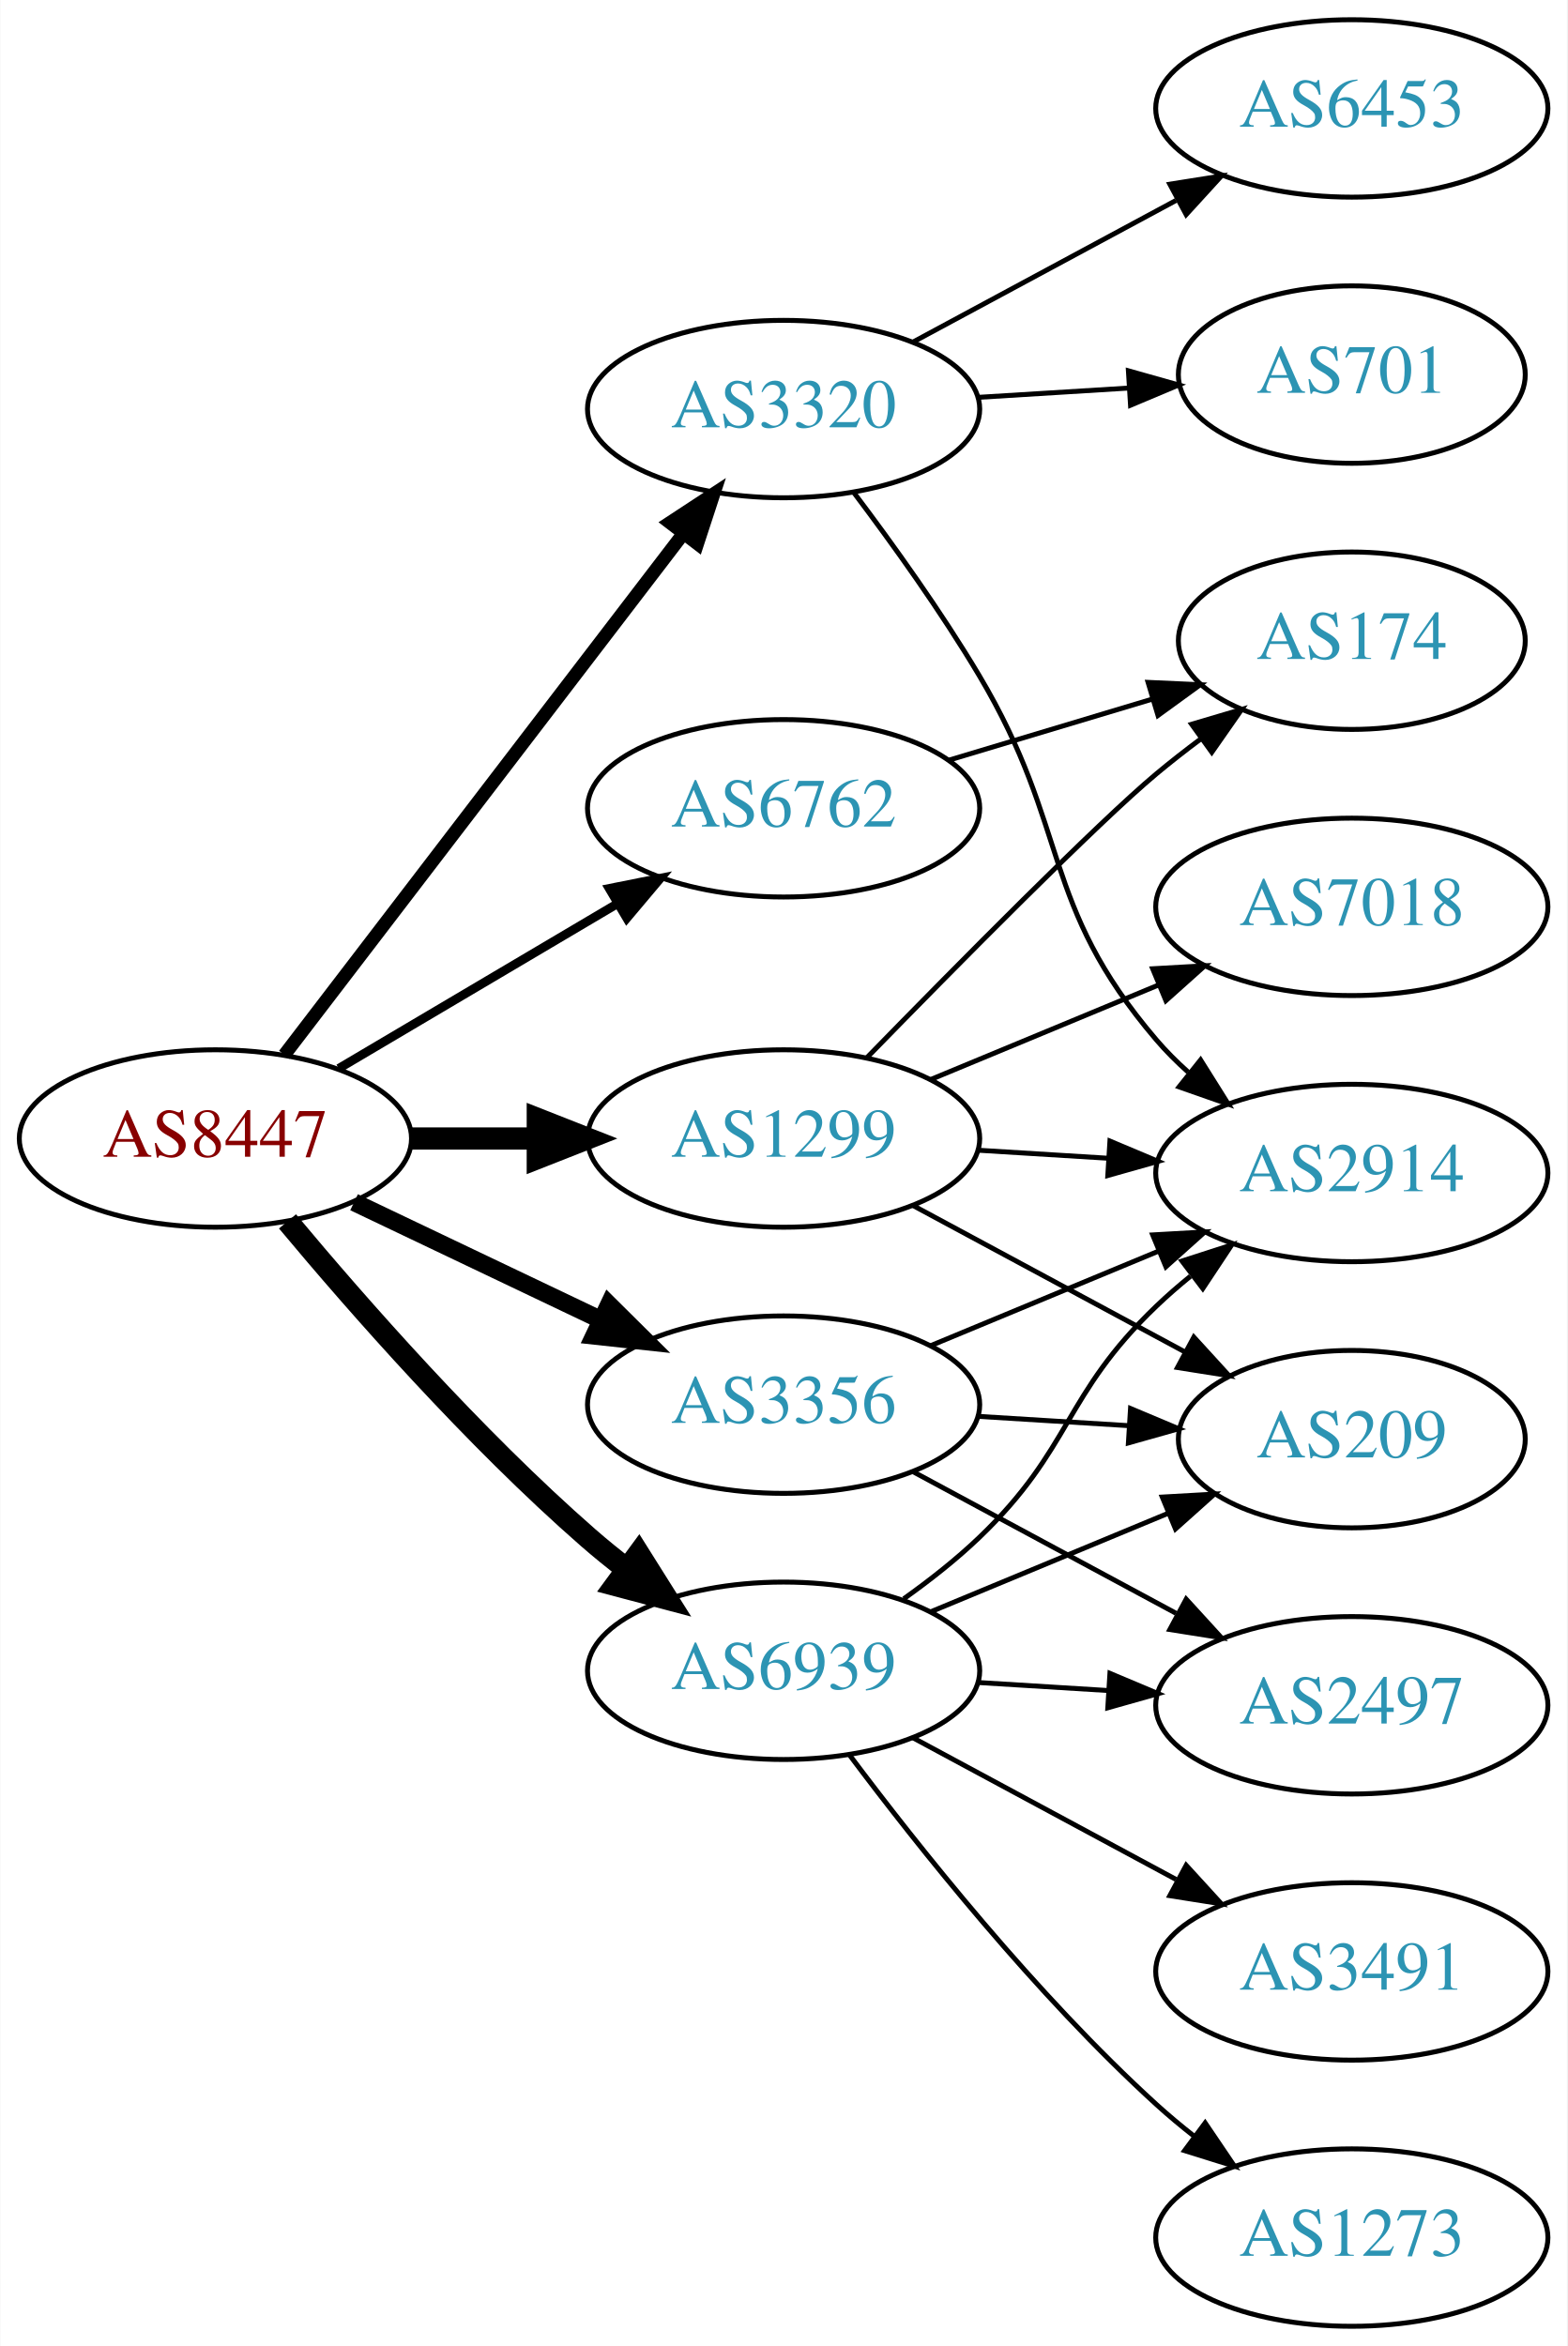
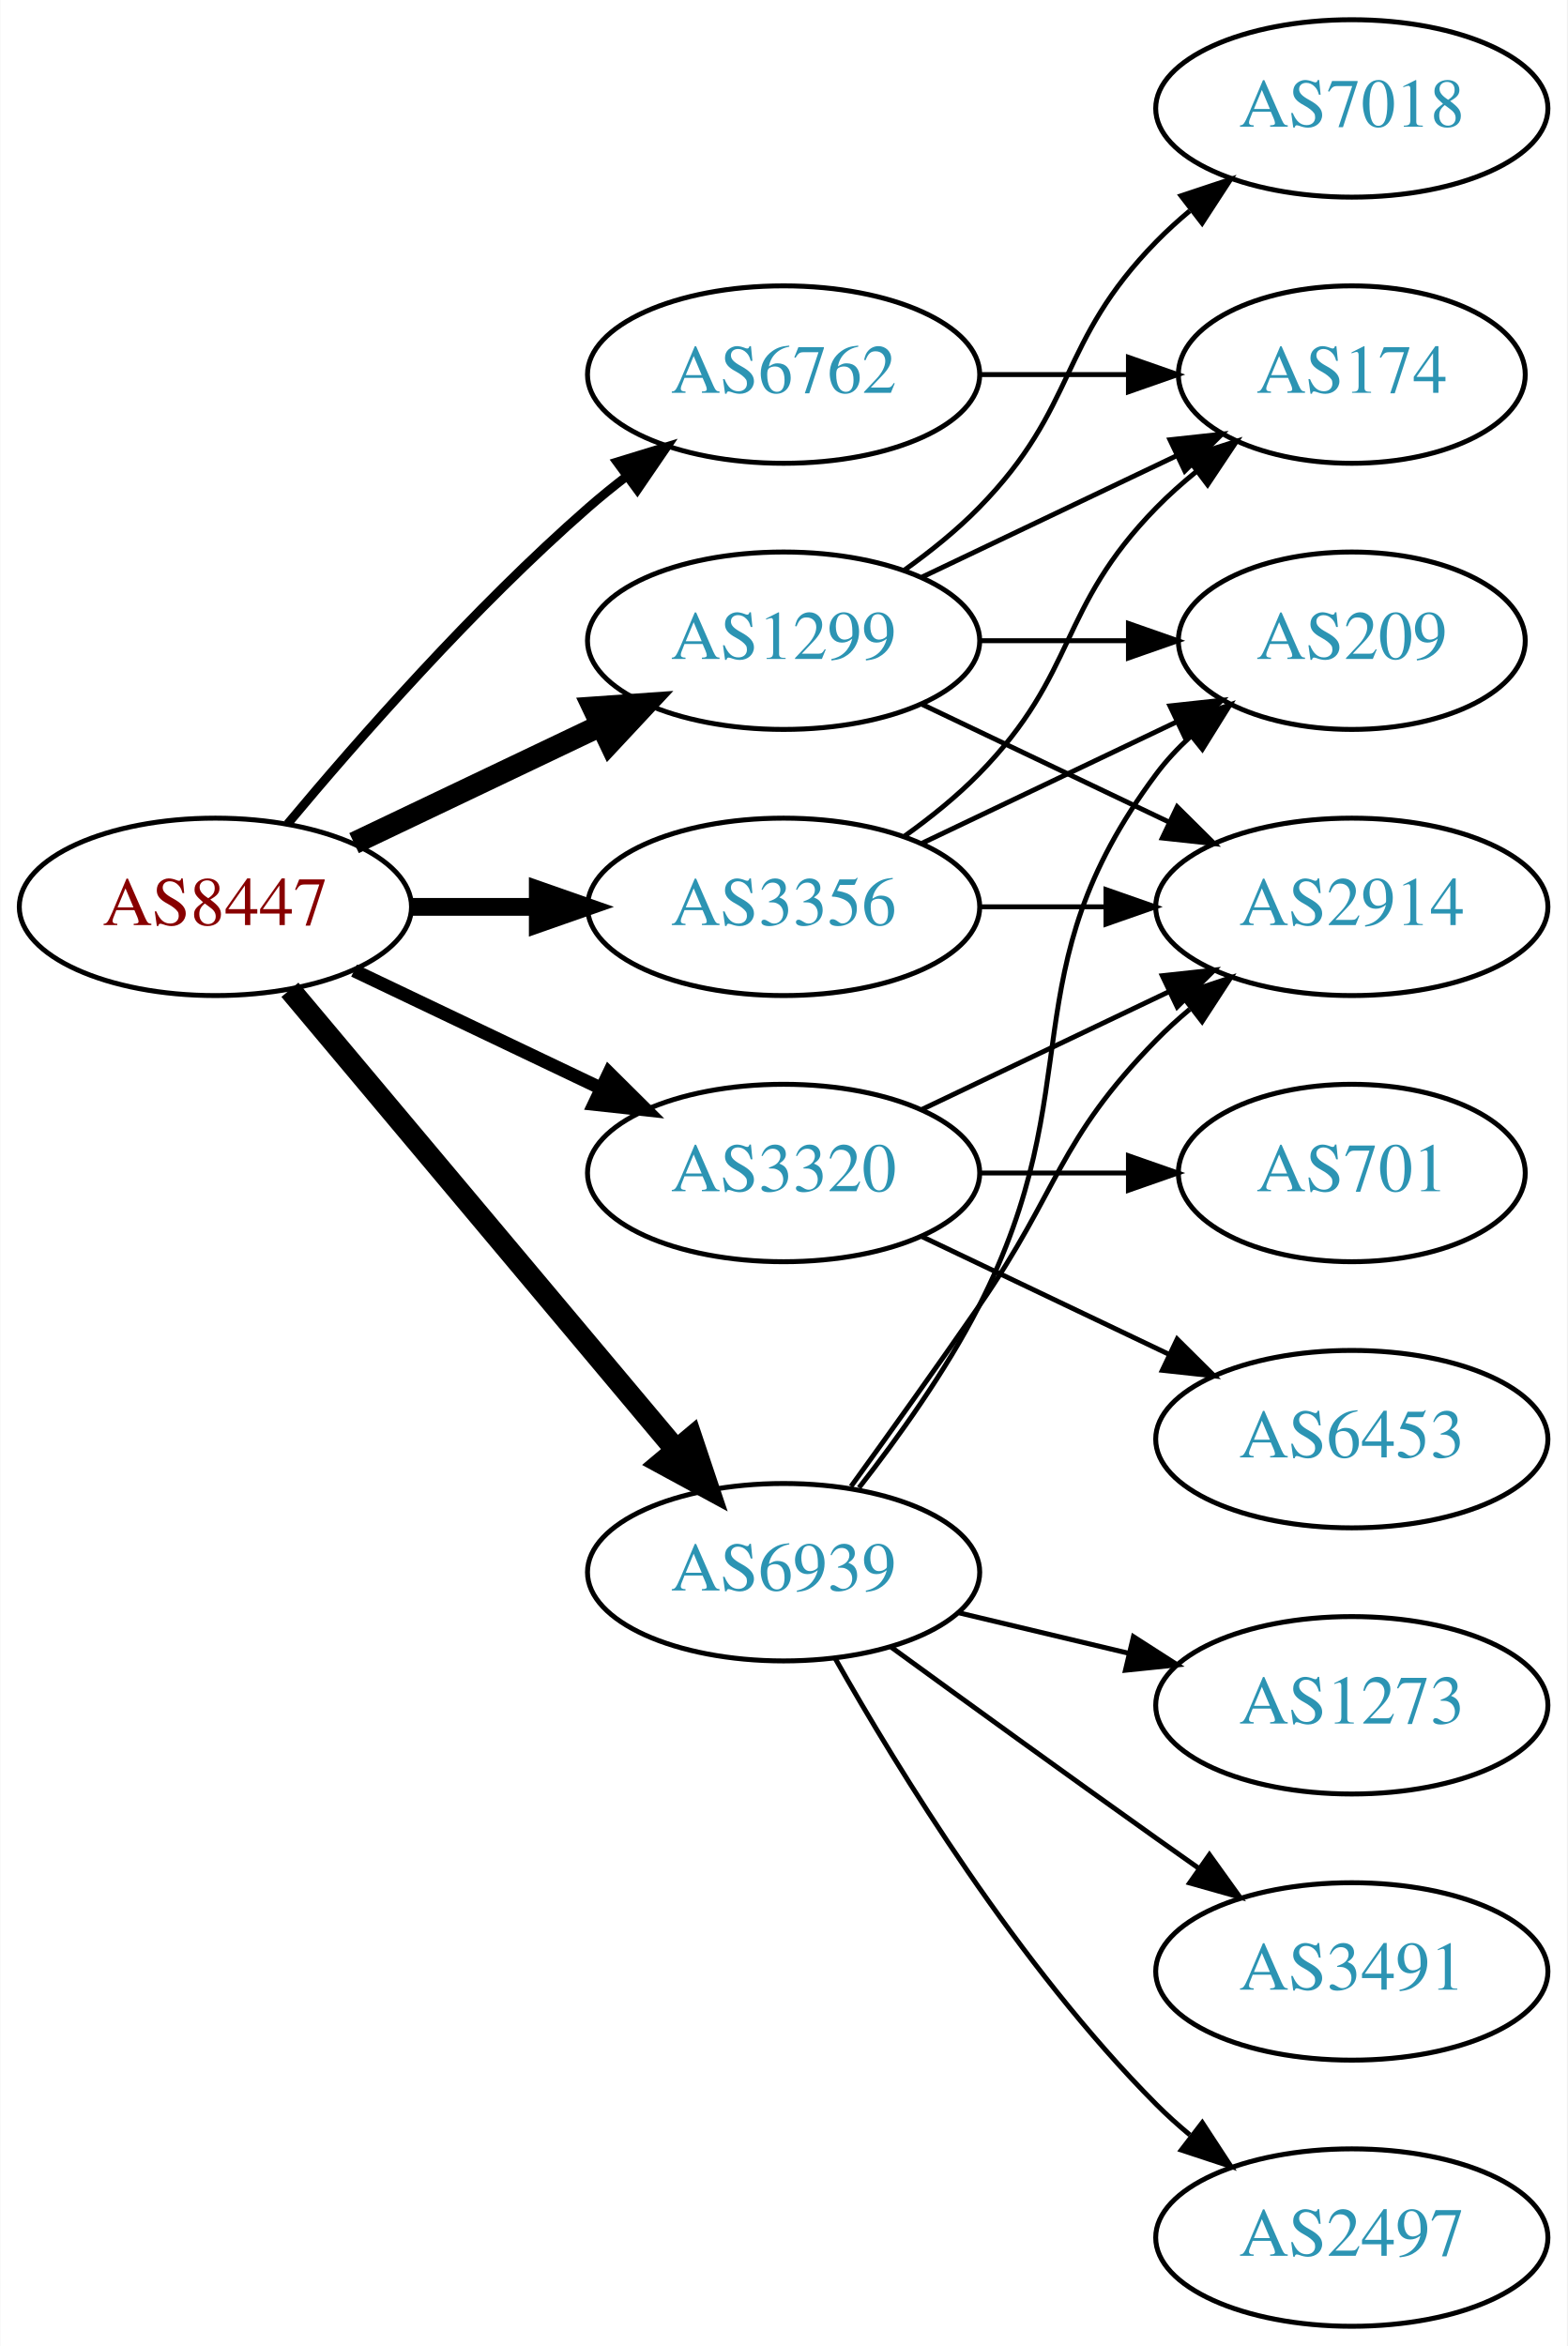
<svg xmlns="http://www.w3.org/2000/svg" xmlns:xlink="http://www.w3.org/1999/xlink" width="318pt" height="476pt" viewBox="0.00 0.00 317.88 476.00">
  <g id="graph0" class="graph" transform="scale(1 1) rotate(0) translate(4 472)">
    <polygon fill="white" stroke="none" points="-4,4 -4,-472 313.879,-472 313.879,4 -4,4" />
    <g id="node1" class="node">
      <g id="a_node1">
        <a xlink:href="/asn/8447" xlink:title="AS8447 ~ A1 Telekom Austria AG [AT]">
-           <ellipse fill="#ffffff" stroke="black" cx="39.647" cy="-241" rx="39.794" ry="18" />
-           <text text-anchor="middle" x="39.647" y="-237.3" font-family="Times,serif" font-size="14.00" fill="#880000">AS8447</text>
+           <ellipse fill="#ffffff" stroke="black" cx="39.647" cy="-288" rx="39.794" ry="18" />
+           <text text-anchor="middle" x="39.647" y="-284.3" font-family="Times,serif" font-size="14.00" fill="#880000">AS8447</text>
        </a>
      </g>
    </g>
    <g id="node2" class="node">
      <g id="a_node2">
        <a xlink:href="/asn/1299" xlink:title="AS1299 ~ Telia Carrier [EU]">
-           <ellipse fill="#ffffff" stroke="black" cx="154.939" cy="-241" rx="39.794" ry="18" />
-           <text text-anchor="middle" x="154.939" y="-237.3" font-family="Times,serif" font-size="14.00" fill="#2c94b3">AS1299</text>
+           <ellipse fill="#ffffff" stroke="black" cx="154.939" cy="-342" rx="39.794" ry="18" />
+           <text text-anchor="middle" x="154.939" y="-338.3" font-family="Times,serif" font-size="14.00" fill="#2c94b3">AS1299</text>
        </a>
      </g>
    </g>
    <g id="edge1" class="edge">
-       <path fill="none" stroke="black" stroke-width="4.5" d="M79.319,-241C87.522,-241 96.286,-241 104.818,-241" />
-       <polygon fill="black" stroke="black" stroke-width="4.5" points="105.057,-244.938 115.057,-241 105.057,-237.063 105.057,-244.938" />
+       <path fill="none" stroke="black" stroke-width="4.5" d="M67.783,-300.934C82.777,-308.081 101.598,-317.052 117.821,-324.785" />
+       <polygon fill="black" stroke="black" stroke-width="4.5" points="116.303,-328.423 127.024,-329.171 119.692,-321.314 116.303,-328.423" />
    </g>
    <g id="node3" class="node">
      <g id="a_node3">
        <a xlink:href="/asn/3320" xlink:title="AS3320 ~ DTAG [DE]">
-           <ellipse fill="#ffffff" stroke="black" cx="154.939" cy="-389" rx="39.794" ry="18" />
-           <text text-anchor="middle" x="154.939" y="-385.3" font-family="Times,serif" font-size="14.00" fill="#2c94b3">AS3320</text>
+           <ellipse fill="#ffffff" stroke="black" cx="154.939" cy="-234" rx="39.794" ry="18" />
+           <text text-anchor="middle" x="154.939" y="-230.3" font-family="Times,serif" font-size="14.00" fill="#2c94b3">AS3320</text>
        </a>
      </g>
    </g>
    <g id="edge2" class="edge">
-       <path fill="none" stroke="black" stroke-width="2.7" d="M53.643,-257.977C73.512,-283.934 111.562,-333.64 134.656,-363.809" />
-       <polygon fill="black" stroke="black" stroke-width="2.7" points="131.888,-365.952 140.746,-371.765 137.447,-361.697 131.888,-365.952" />
+       <path fill="none" stroke="black" stroke-width="2.7" d="M67.783,-275.066C82.777,-267.919 101.598,-258.948 117.821,-251.215" />
+       <polygon fill="black" stroke="black" stroke-width="2.7" points="119.503,-254.291 127.024,-246.829 116.491,-247.972 119.503,-254.291" />
    </g>
    <g id="node4" class="node">
      <g id="a_node4">
        <a xlink:href="/asn/3356" xlink:title="AS3356 ~ Level 3 Parent, LLC [US]">
-           <ellipse fill="#ffffff" stroke="black" cx="154.939" cy="-187" rx="39.794" ry="18" />
-           <text text-anchor="middle" x="154.939" y="-183.3" font-family="Times,serif" font-size="14.00" fill="#2c94b3">AS3356</text>
+           <ellipse fill="#ffffff" stroke="black" cx="154.939" cy="-288" rx="39.794" ry="18" />
+           <text text-anchor="middle" x="154.939" y="-284.3" font-family="Times,serif" font-size="14.00" fill="#2c94b3">AS3356</text>
        </a>
      </g>
    </g>
    <g id="edge3" class="edge">
-       <path fill="none" stroke="black" stroke-width="3.6" d="M67.783,-228.066C82.777,-220.919 101.598,-211.948 117.821,-204.215" />
-       <polygon fill="black" stroke="black" stroke-width="3.6" points="119.503,-207.291 127.024,-199.829 116.491,-200.972 119.503,-207.291" />
+       <path fill="none" stroke="black" stroke-width="3.6" d="M79.319,-288C87.522,-288 96.286,-288 104.818,-288" />
+       <polygon fill="black" stroke="black" stroke-width="3.6" points="105.057,-291.5 115.057,-288 105.057,-284.5 105.057,-291.5" />
    </g>
    <g id="node5" class="node">
      <g id="a_node5">
        <a xlink:href="/asn/6762" xlink:title="AS6762 ~ TELECOM ITALIA SPARKLE S.p.A. [IT]">
-           <ellipse fill="#ffffff" stroke="black" cx="154.939" cy="-308" rx="39.794" ry="18" />
-           <text text-anchor="middle" x="154.939" y="-304.3" font-family="Times,serif" font-size="14.00" fill="#2c94b3">AS6762</text>
+           <ellipse fill="#ffffff" stroke="black" cx="154.939" cy="-396" rx="39.794" ry="18" />
+           <text text-anchor="middle" x="154.939" y="-392.3" font-family="Times,serif" font-size="14.00" fill="#2c94b3">AS6762</text>
        </a>
      </g>
    </g>
    <g id="edge4" class="edge">
-       <path fill="none" stroke="black" stroke-width="1.8" d="M64.673,-255.209C81.045,-264.891 102.933,-277.835 120.936,-288.482" />
-       <polygon fill="black" stroke="black" stroke-width="1.8" points="119.558,-291.734 129.948,-293.812 123.122,-285.708 119.558,-291.734" />
+       <path fill="none" stroke="black" stroke-width="1.8" d="M54.276,-304.817C68.559,-321.929 92.106,-348.745 115.293,-369 117.759,-371.154 120.397,-373.294 123.095,-375.372" />
+       <polygon fill="black" stroke="black" stroke-width="1.8" points="121.12,-378.264 131.249,-381.37 125.268,-372.625 121.12,-378.264" />
    </g>
    <g id="node6" class="node">
      <g id="a_node6">
        <a xlink:href="/asn/6939" xlink:title="AS6939 ~ Hurricane Electric LLC [US]">
-           <ellipse fill="#ffffff" stroke="black" cx="154.939" cy="-133" rx="39.794" ry="18" />
-           <text text-anchor="middle" x="154.939" y="-129.3" font-family="Times,serif" font-size="14.00" fill="#2c94b3">AS6939</text>
+           <ellipse fill="#ffffff" stroke="black" cx="154.939" cy="-153" rx="39.794" ry="18" />
+           <text text-anchor="middle" x="154.939" y="-149.3" font-family="Times,serif" font-size="14.00" fill="#2c94b3">AS6939</text>
        </a>
      </g>
    </g>
    <g id="edge5" class="edge">
-       <path fill="none" stroke="black" stroke-width="4.5" d="M54.276,-224.183C68.559,-207.071 92.106,-180.255 115.293,-160 117.759,-157.846 120.397,-155.706 123.095,-153.628" />
-       <polygon fill="black" stroke="black" stroke-width="4.5" points="125.527,-156.727 131.249,-147.63 120.86,-150.384 125.527,-156.727" />
+       <path fill="none" stroke="black" stroke-width="4.5" d="M54.766,-271.175C74.441,-247.731 110.245,-205.066 133.023,-177.924" />
+       <polygon fill="black" stroke="black" stroke-width="4.5" points="136.23,-180.228 139.642,-170.037 130.197,-175.166 136.23,-180.228" />
    </g>
    <g id="node7" class="node">
      <g id="a_node7">
-         <a xlink:href="/asn/2914" xlink:title="AS2914 ~ NTT America, Inc. [US]">
-           <ellipse fill="#ffffff" stroke="black" cx="270.232" cy="-234" rx="39.794" ry="18" />
-           <text text-anchor="middle" x="270.232" y="-230.3" font-family="Times,serif" font-size="14.00" fill="#2c94b3">AS2914</text>
+         <a xlink:href="/asn/174" xlink:title="AS174 ~ Cogent Communications [US]">
+           <ellipse fill="#ffffff" stroke="black" cx="270.232" cy="-396" rx="35.194" ry="18" />
+           <text text-anchor="middle" x="270.232" y="-392.3" font-family="Times,serif" font-size="14.00" fill="#2c94b3">AS174</text>
        </a>
      </g>
    </g>
    <g id="edge6" class="edge">
-       <path fill="none" stroke="black" d="M194.295,-238.63C202.785,-238.106 211.889,-237.543 220.723,-236.997" />
-       <polygon fill="black" stroke="black" points="221.151,-240.478 230.916,-236.367 220.719,-233.491 221.151,-240.478" />
+       <path fill="none" stroke="black" d="M183.076,-354.934C198.508,-362.29 217.993,-371.577 234.528,-379.459" />
+       <polygon fill="black" stroke="black" points="233.337,-382.768 243.87,-383.911 236.349,-376.449 233.337,-382.768" />
    </g>
    <g id="node8" class="node">
      <g id="a_node8">
-         <a xlink:href="/asn/209" xlink:title="AS209 ~ CenturyLink Communications, LLC [US]">
-           <ellipse fill="#ffffff" stroke="black" cx="270.232" cy="-180" rx="35.194" ry="18" />
-           <text text-anchor="middle" x="270.232" y="-176.3" font-family="Times,serif" font-size="14.00" fill="#2c94b3">AS209</text>
+         <a xlink:href="/asn/7018" xlink:title="AS7018 ~ AT&amp;T Services, Inc. [US]">
+           <ellipse fill="#ffffff" stroke="black" cx="270.232" cy="-450" rx="39.794" ry="18" />
+           <text text-anchor="middle" x="270.232" y="-446.3" font-family="Times,serif" font-size="14.00" fill="#2c94b3">AS7018</text>
        </a>
      </g>
    </g>
    <g id="edge7" class="edge">
-       <path fill="none" stroke="black" d="M181.083,-227.462C197.404,-218.675 218.84,-207.133 236.487,-197.631" />
-       <polygon fill="black" stroke="black" points="238.177,-200.696 245.323,-192.874 234.859,-194.533 238.177,-200.696" />
+       <path fill="none" stroke="black" d="M179.533,-356.389C184.789,-360.148 190.121,-364.437 194.586,-369 214.758,-389.617 210.413,-402.383 230.586,-423 232.679,-425.139 234.962,-427.218 237.339,-429.21" />
+       <polygon fill="black" stroke="black" points="235.582,-432.275 245.638,-435.611 239.857,-426.732 235.582,-432.275" />
    </g>
    <g id="node9" class="node">
      <g id="a_node9">
-         <a xlink:href="/asn/7018" xlink:title="AS7018 ~ AT&amp;T Services, Inc. [US]">
+         <a xlink:href="/asn/2914" xlink:title="AS2914 ~ NTT America, Inc. [US]">
          <ellipse fill="#ffffff" stroke="black" cx="270.232" cy="-288" rx="39.794" ry="18" />
-           <text text-anchor="middle" x="270.232" y="-284.3" font-family="Times,serif" font-size="14.00" fill="#2c94b3">AS7018</text>
+           <text text-anchor="middle" x="270.232" y="-284.3" font-family="Times,serif" font-size="14.00" fill="#2c94b3">AS2914</text>
        </a>
      </g>
    </g>
    <g id="edge8" class="edge">
-       <path fill="none" stroke="black" d="M184.821,-252.982C198.804,-258.782 215.784,-265.827 230.839,-272.072" />
-       <polygon fill="black" stroke="black" points="229.826,-275.441 240.403,-276.04 232.508,-268.975 229.826,-275.441" />
+       <path fill="none" stroke="black" d="M183.076,-329.066C198.07,-321.919 216.891,-312.948 233.114,-305.215" />
+       <polygon fill="black" stroke="black" points="234.796,-308.291 242.317,-300.829 231.784,-301.972 234.796,-308.291" />
    </g>
    <g id="node10" class="node">
      <g id="a_node10">
-         <a xlink:href="/asn/174" xlink:title="AS174 ~ Cogent Communications [US]">
+         <a xlink:href="/asn/209" xlink:title="AS209 ~ CenturyLink Communications, LLC [US]">
          <ellipse fill="#ffffff" stroke="black" cx="270.232" cy="-342" rx="35.194" ry="18" />
-           <text text-anchor="middle" x="270.232" y="-338.3" font-family="Times,serif" font-size="14.00" fill="#2c94b3">AS174</text>
+           <text text-anchor="middle" x="270.232" y="-338.3" font-family="Times,serif" font-size="14.00" fill="#2c94b3">AS209</text>
        </a>
      </g>
    </g>
    <g id="edge9" class="edge">
-       <path fill="none" stroke="black" d="M171.841,-257.408C190.008,-276.035 218.747,-305.12 230.586,-315 233.457,-317.396 236.534,-319.797 239.652,-322.124" />
-       <polygon fill="black" stroke="black" points="237.73,-325.053 247.889,-328.06 241.823,-319.374 237.73,-325.053" />
-     </g>
-     <g id="edge12" class="edge">
-       <path fill="none" stroke="black" d="M169.238,-371.992C177.073,-361.602 186.919,-347.878 194.586,-335 213.295,-303.573 206.832,-288.811 230.586,-261 232.529,-258.725 234.706,-256.548 237.01,-254.489" />
-       <polygon fill="black" stroke="black" points="239.547,-256.942 245.176,-247.967 235.178,-251.473 239.547,-256.942" />
+       <path fill="none" stroke="black" d="M194.612,-342C204.317,-342 214.808,-342 224.771,-342" />
+       <polygon fill="black" stroke="black" points="224.907,-345.5 234.907,-342 224.907,-338.5 224.907,-345.5" />
+     </g>
+     <g id="edge10" class="edge">
+       <path fill="none" stroke="black" d="M183.076,-246.934C198.07,-254.081 216.891,-263.052 233.114,-270.785" />
+       <polygon fill="black" stroke="black" points="231.784,-274.028 242.317,-275.171 234.796,-267.709 231.784,-274.028" />
    </g>
    <g id="node11" class="node">
      <g id="a_node11">
-         <a xlink:href="/asn/701" xlink:title="AS701 ~ UUNET [US]">
-           <ellipse fill="#ffffff" stroke="black" cx="270.232" cy="-396" rx="35.194" ry="18" />
-           <text text-anchor="middle" x="270.232" y="-392.3" font-family="Times,serif" font-size="14.00" fill="#2c94b3">AS701</text>
-         </a>
-       </g>
-     </g>
-     <g id="edge10" class="edge">
-       <path fill="none" stroke="black" d="M194.295,-391.37C204.11,-391.976 214.745,-392.633 224.836,-393.257" />
-       <polygon fill="black" stroke="black" points="224.9,-396.767 235.097,-393.891 225.332,-389.781 224.9,-396.767" />
+         <a xlink:href="/asn/6453" xlink:title="AS6453 ~ TATA COMMUNICATIONS (AMERICA) INC [US]">
+           <ellipse fill="#ffffff" stroke="black" cx="270.232" cy="-180" rx="39.794" ry="18" />
+           <text text-anchor="middle" x="270.232" y="-176.3" font-family="Times,serif" font-size="14.00" fill="#2c94b3">AS6453</text>
+         </a>
+       </g>
+     </g>
+     <g id="edge11" class="edge">
+       <path fill="none" stroke="black" d="M183.076,-221.066C198.07,-213.919 216.891,-204.948 233.114,-197.215" />
+       <polygon fill="black" stroke="black" points="234.796,-200.291 242.317,-192.829 231.784,-193.972 234.796,-200.291" />
    </g>
    <g id="node12" class="node">
      <g id="a_node12">
-         <a xlink:href="/asn/6453" xlink:title="AS6453 ~ TATA COMMUNICATIONS (AMERICA) INC [US]">
-           <ellipse fill="#ffffff" stroke="black" cx="270.232" cy="-450" rx="39.794" ry="18" />
-           <text text-anchor="middle" x="270.232" y="-446.3" font-family="Times,serif" font-size="14.00" fill="#2c94b3">AS6453</text>
-         </a>
-       </g>
-     </g>
-     <g id="edge11" class="edge">
-       <path fill="none" stroke="black" d="M181.083,-402.538C196.814,-411.008 217.298,-422.037 234.56,-431.331" />
-       <polygon fill="black" stroke="black" points="233.303,-434.63 243.768,-436.289 236.622,-428.467 233.303,-434.63" />
+         <a xlink:href="/asn/701" xlink:title="AS701 ~ UUNET [US]">
+           <ellipse fill="#ffffff" stroke="black" cx="270.232" cy="-234" rx="35.194" ry="18" />
+           <text text-anchor="middle" x="270.232" y="-230.3" font-family="Times,serif" font-size="14.00" fill="#2c94b3">AS701</text>
+         </a>
+       </g>
+     </g>
+     <g id="edge12" class="edge">
+       <path fill="none" stroke="black" d="M194.612,-234C204.317,-234 214.808,-234 224.771,-234" />
+       <polygon fill="black" stroke="black" points="224.907,-237.5 234.907,-234 224.907,-230.5 224.907,-237.5" />
+     </g>
+     <g id="edge13" class="edge">
+       <path fill="none" stroke="black" d="M179.533,-302.389C184.789,-306.148 190.121,-310.437 194.586,-315 214.758,-335.617 210.413,-348.383 230.586,-369 233.065,-371.534 235.812,-373.983 238.664,-376.304" />
+       <polygon fill="black" stroke="black" points="236.756,-379.248 246.85,-382.468 240.967,-373.657 236.756,-379.248" />
    </g>
    <g id="edge14" class="edge">
-       <path fill="none" stroke="black" d="M184.821,-198.982C198.804,-204.782 215.784,-211.827 230.839,-218.072" />
-       <polygon fill="black" stroke="black" points="229.826,-221.441 240.403,-222.04 232.508,-214.975 229.826,-221.441" />
-     </g>
-     <g id="edge13" class="edge">
-       <path fill="none" stroke="black" d="M194.295,-184.63C204.11,-184.024 214.745,-183.367 224.836,-182.743" />
-       <polygon fill="black" stroke="black" points="225.332,-186.219 235.097,-182.109 224.9,-179.233 225.332,-186.219" />
+       <path fill="none" stroke="black" d="M194.612,-288C202.815,-288 211.579,-288 220.111,-288" />
+       <polygon fill="black" stroke="black" points="220.35,-291.5 230.35,-288 220.35,-284.5 220.35,-291.5" />
+     </g>
+     <g id="edge15" class="edge">
+       <path fill="none" stroke="black" d="M183.076,-300.934C198.508,-308.29 217.993,-317.577 234.528,-325.459" />
+       <polygon fill="black" stroke="black" points="233.337,-328.768 243.87,-329.911 236.349,-322.449 233.337,-328.768" />
+     </g>
+     <g id="edge16" class="edge">
+       <path fill="none" stroke="black" d="M194.612,-396C204.317,-396 214.808,-396 224.771,-396" />
+       <polygon fill="black" stroke="black" points="224.907,-399.5 234.907,-396 224.907,-392.5 224.907,-399.5" />
+     </g>
+     <g id="edge17" class="edge">
+       <path fill="none" stroke="black" d="M168.619,-170.406C176.234,-180.937 186.067,-194.67 194.586,-207 210.982,-230.731 210.413,-240.383 230.586,-261 232.679,-263.139 234.962,-265.218 237.339,-267.21" />
+       <polygon fill="black" stroke="black" points="235.582,-270.275 245.638,-273.611 239.857,-264.732 235.582,-270.275" />
+     </g>
+     <g id="edge21" class="edge">
+       <path fill="none" stroke="black" d="M170.236,-170.14C178.222,-180.353 187.884,-193.853 194.586,-207 217.566,-252.077 200.315,-274.458 230.586,-315 232.594,-317.689 234.95,-320.209 237.491,-322.546" />
+       <polygon fill="black" stroke="black" points="235.519,-325.452 245.506,-328.989 239.905,-319.996 235.519,-325.452" />
    </g>
    <g id="node13" class="node">
      <g id="a_node13">
-         <a xlink:href="/asn/2497" xlink:title="AS2497 ~ Internet Initiative Japan Inc. [JP]">
+         <a xlink:href="/asn/1273" xlink:title="AS1273 ~ Vodafone Group PLC [EU]">
          <ellipse fill="#ffffff" stroke="black" cx="270.232" cy="-126" rx="39.794" ry="18" />
-           <text text-anchor="middle" x="270.232" y="-122.3" font-family="Times,serif" font-size="14.00" fill="#2c94b3">AS2497</text>
-         </a>
-       </g>
-     </g>
-     <g id="edge15" class="edge">
-       <path fill="none" stroke="black" d="M181.083,-173.462C196.814,-164.992 217.298,-153.963 234.56,-144.669" />
-       <polygon fill="black" stroke="black" points="236.622,-147.533 243.768,-139.711 233.303,-141.37 236.622,-147.533" />
-     </g>
-     <g id="edge16" class="edge">
-       <path fill="none" stroke="black" d="M188.405,-317.743C201.222,-321.59 216.074,-326.047 229.522,-330.083" />
-       <polygon fill="black" stroke="black" points="228.892,-333.548 239.476,-333.07 230.905,-326.843 228.892,-333.548" />
-     </g>
-     <g id="edge20" class="edge">
-       <path fill="none" stroke="black" d="M179.32,-147.606C184.585,-151.355 189.974,-155.586 194.586,-160 213.595,-178.194 211.577,-188.806 230.586,-207 232.748,-209.069 235.081,-211.098 237.491,-213.056" />
-       <polygon fill="black" stroke="black" points="235.769,-216.142 245.852,-219.394 239.998,-210.564 235.769,-216.142" />
-     </g>
-     <g id="edge21" class="edge">
-       <path fill="none" stroke="black" d="M184.821,-144.982C199.48,-151.063 217.433,-158.511 233.009,-164.973" />
-       <polygon fill="black" stroke="black" points="231.771,-168.248 242.349,-168.847 234.453,-161.782 231.771,-168.248" />
-     </g>
-     <g id="edge17" class="edge">
-       <path fill="none" stroke="black" d="M194.295,-130.63C202.785,-130.106 211.889,-129.543 220.723,-128.997" />
-       <polygon fill="black" stroke="black" points="221.151,-132.478 230.916,-128.367 220.719,-125.491 221.151,-132.478" />
+           <text text-anchor="middle" x="270.232" y="-122.3" font-family="Times,serif" font-size="14.00" fill="#2c94b3">AS1273</text>
+         </a>
+       </g>
+     </g>
+     <g id="edge18" class="edge">
+       <path fill="none" stroke="black" d="M190.547,-144.752C201.418,-142.162 213.572,-139.265 225.015,-136.538" />
+       <polygon fill="black" stroke="black" points="225.921,-139.92 234.837,-134.197 224.298,-133.111 225.921,-139.92" />
    </g>
    <g id="node14" class="node">
      <g id="a_node14">
        <a xlink:href="/asn/3491" xlink:title="AS3491 ~ PCCW Global, Inc. [US]">
          <ellipse fill="#ffffff" stroke="black" cx="270.232" cy="-72" rx="39.794" ry="18" />
          <text text-anchor="middle" x="270.232" y="-68.3" font-family="Times,serif" font-size="14.00" fill="#2c94b3">AS3491</text>
        </a>
      </g>
    </g>
-     <g id="edge18" class="edge">
-       <path fill="none" stroke="black" d="M181.083,-119.462C196.814,-110.992 217.298,-99.963 234.56,-90.669" />
-       <polygon fill="black" stroke="black" points="236.622,-93.534 243.768,-85.711 233.303,-87.37 236.622,-93.534" />
+     <g id="edge19" class="edge">
+       <path fill="none" stroke="black" d="M176.788,-137.778C191.722,-126.909 212.335,-111.975 230.586,-99 233.406,-96.995 236.349,-94.915 239.297,-92.841" />
+       <polygon fill="black" stroke="black" points="241.344,-95.681 247.522,-87.074 237.325,-89.95 241.344,-95.681" />
    </g>
    <g id="node15" class="node">
      <g id="a_node15">
-         <a xlink:href="/asn/1273" xlink:title="AS1273 ~ Vodafone Group PLC [EU]">
+         <a xlink:href="/asn/2497" xlink:title="AS2497 ~ Internet Initiative Japan Inc. [JP]">
          <ellipse fill="#ffffff" stroke="black" cx="270.232" cy="-18" rx="39.794" ry="18" />
-           <text text-anchor="middle" x="270.232" y="-14.3" font-family="Times,serif" font-size="14.00" fill="#2c94b3">AS1273</text>
-         </a>
-       </g>
-     </g>
-     <g id="edge19" class="edge">
-       <path fill="none" stroke="black" d="M168.265,-115.983C182.199,-97.378 206.143,-67.254 230.586,-45 233.007,-42.796 235.615,-40.621 238.292,-38.521" />
-       <polygon fill="black" stroke="black" points="240.474,-41.26 246.415,-32.487 236.3,-35.641 240.474,-41.26" />
+           <text text-anchor="middle" x="270.232" y="-14.3" font-family="Times,serif" font-size="14.00" fill="#2c94b3">AS2497</text>
+         </a>
+       </g>
+     </g>
+     <g id="edge20" class="edge">
+       <path fill="none" stroke="black" d="M165.399,-135.51C178.181,-112.904 202.613,-73.114 230.586,-45 232.697,-42.879 234.993,-40.812 237.378,-38.829" />
+       <polygon fill="black" stroke="black" points="239.894,-41.31 245.694,-32.444 235.631,-35.758 239.894,-41.31" />
    </g>
  </g>
</svg>
